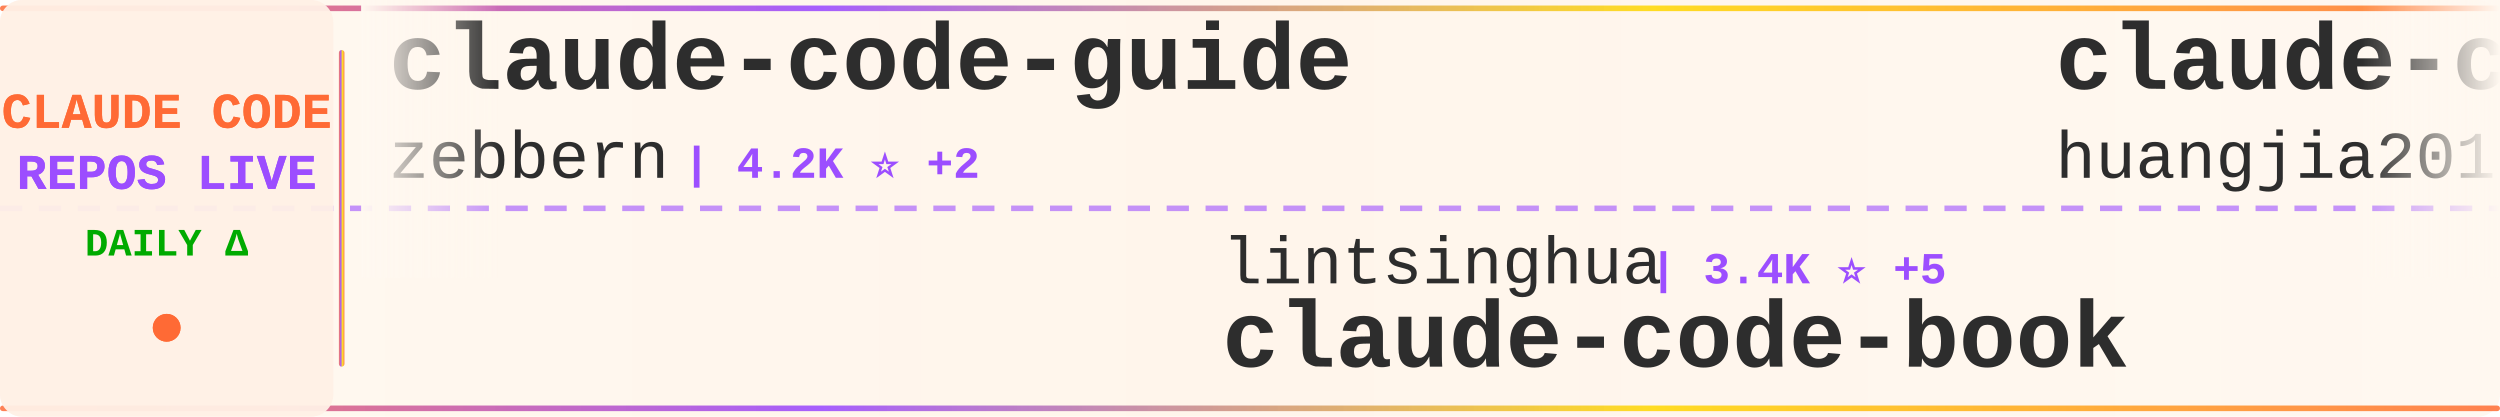
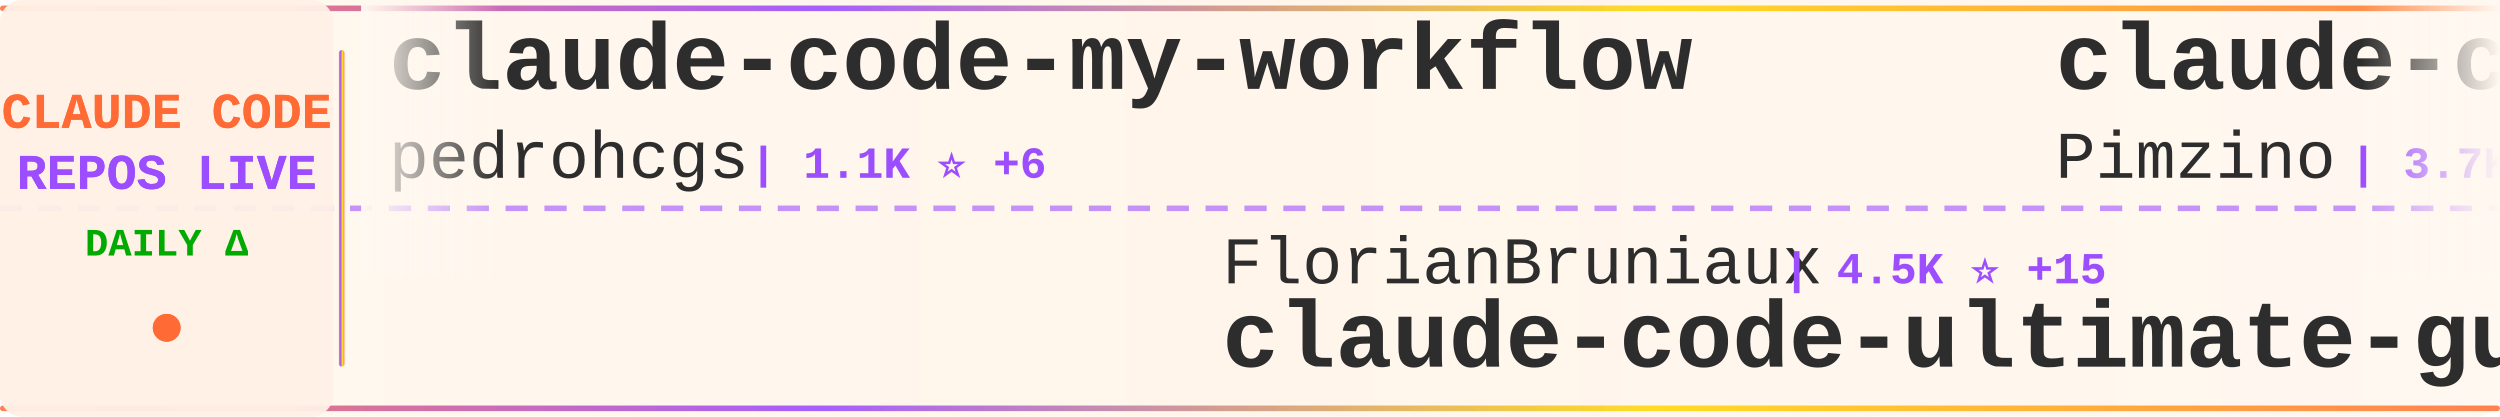
<svg xmlns="http://www.w3.org/2000/svg" width="900" height="150">
  <defs>
    <linearGradient id="tickerBg" x1="0%" y1="0%" x2="100%" y2="0%">
      <stop offset="0%" style="stop-color:#fff8f0;stop-opacity:0.98" />
      <stop offset="50%" style="stop-color:#fff5eb;stop-opacity:1" />
      <stop offset="100%" style="stop-color:#fff8f0;stop-opacity:0.98" />
    </linearGradient>
    <linearGradient id="borderGrad" x1="0%" y1="0%" x2="100%" y2="0%">
      <stop offset="0%" style="stop-color:#FF6B35;stop-opacity:0.85">
        <animate attributeName="stop-opacity" values="0.85;1;0.85" dur="2s" repeatCount="indefinite" />
      </stop>
      <stop offset="33%" style="stop-color:#9C4EFF;stop-opacity:0.9">
        <animate attributeName="stop-opacity" values="0.9;1;0.9" dur="2.2s" repeatCount="indefinite" />
      </stop>
      <stop offset="66%" style="stop-color:#FFD700;stop-opacity:0.85">
        <animate attributeName="stop-opacity" values="0.85;1;0.85" dur="1.8s" repeatCount="indefinite" />
      </stop>
      <stop offset="100%" style="stop-color:#FF6B35;stop-opacity:0.85">
        <animate attributeName="stop-opacity" values="0.85;1;0.85" dur="2s" repeatCount="indefinite" />
      </stop>
    </linearGradient>
    <filter id="textGlow">
      <feGaussianBlur stdDeviation="0.15" result="coloredBlur" />
      <feMerge>
        <feMergeNode in="coloredBlur" />
        <feMergeNode in="SourceGraphic" />
      </feMerge>
    </filter>
    <filter id="metricGlow">
      <feGaussianBlur stdDeviation="0.2" result="coloredBlur" />
      <feMerge>
        <feMergeNode in="coloredBlur" />
        <feMergeNode in="SourceGraphic" />
      </feMerge>
    </filter>
    <linearGradient id="leftFade" x1="0%" y1="0%" x2="100%" y2="0%">
      <stop offset="0%" style="stop-color:#fff8f0;stop-opacity:1" />
      <stop offset="100%" style="stop-color:#fff8f0;stop-opacity:0" />
    </linearGradient>
    <linearGradient id="rightFade" x1="0%" y1="0%" x2="100%" y2="0%">
      <stop offset="0%" style="stop-color:#fff8f0;stop-opacity:0" />
      <stop offset="100%" style="stop-color:#fff8f0;stop-opacity:1" />
    </linearGradient>
  </defs>
  <rect width="900" height="150" fill="url(#tickerBg)" rx="8" />
  <rect x="0" y="2" width="900" height="2" fill="url(#borderGrad)" rx="1" />
  <rect x="0" y="146" width="900" height="2" fill="url(#borderGrad)" rx="1" />
  <line x1="0" y1="75" x2="900" y2="75" stroke="#9C4EFF" stroke-width="2" stroke-dasharray="8 6" opacity="0.6" />
  <rect x="0" y="0" width="120" height="150" fill="#fff0e6" opacity="0.95" rx="8" />
  <text x="60" y="46" font-family="'Courier New', monospace" font-size="18" font-weight="bold" fill="#FF6B35" text-anchor="middle" filter="url(#textGlow)">
    CLAUDE CODE
  </text>
  <text x="60" y="68" font-family="'Courier New', monospace" font-size="18" font-weight="bold" fill="#9C4EFF" text-anchor="middle" filter="url(#textGlow)">
    REPOS LIVE
  </text>
  <text x="60" y="92" font-family="'Courier New', monospace" font-size="14" font-weight="bold" fill="#00aa00" text-anchor="middle">
    DAILY Δ
  </text>
  <circle cx="60" cy="118" r="5" fill="#FF6B35" filter="url(#metricGlow)">
    <animate attributeName="r" values="4;6;4" dur="1.5s" repeatCount="indefinite" />
    <animate attributeName="opacity" values="0.6;1;0.6" dur="1.5s" repeatCount="indefinite" />
  </circle>
  <rect x="122" y="18" width="2" height="114" fill="url(#borderGrad)" rx="1" />
  <clipPath id="tickerClip">
    <rect x="130" y="0" width="770" height="150" />
  </clipPath>
  <g clip-path="url(#tickerClip)">
    <g id="tickerItems">
      <animateTransform attributeName="transform" attributeType="XML" type="translate" from="0 0" to="-3000 0" dur="54s" repeatCount="indefinite" />
      <g transform="translate(0, 0)">
-         <text x="140" y="32" font-family="'Courier New', monospace" font-size="34" font-weight="bold" fill="#2d2d2d">claude-code-guide</text>
-         <text x="140" y="64" font-family="'Courier New', monospace" font-size="24" font-weight="normal" fill="#2d2d2d" opacity="1.0">zebbern</text>
-         <text x="246" y="64" font-family="'Courier New', monospace" font-size="16" font-weight="bold" fill="#9C4EFF"> | 4.2K ⭐ +2</text>
+         <text x="140" y="32" font-family="'Courier New', monospace" font-size="34" font-weight="bold" fill="#2d2d2d">claude-code-my-workflow</text>
+         <text x="140" y="64" font-family="'Courier New', monospace" font-size="24" font-weight="normal" fill="#2d2d2d" opacity="1.0">pedrohcgs</text>
+         <text x="270" y="64" font-family="'Courier New', monospace" font-size="16" font-weight="bold" fill="#9C4EFF"> | 1.1K ⭐ +6</text>
      </g>
      <g transform="translate(300, 0)">
-         <text x="140" y="102" font-family="'Courier New', monospace" font-size="24" font-weight="normal" fill="#2d2d2d" opacity="1.0">lintsinghua</text>
-         <text x="294" y="102" font-family="'Courier New', monospace" font-size="16" font-weight="bold" fill="#9C4EFF"> | 3.4K ⭐ +5</text>
-         <text x="140" y="132" font-family="'Courier New', monospace" font-size="34" font-weight="bold" fill="#2d2d2d">claude-code-book</text>
+         <text x="140" y="102" font-family="'Courier New', monospace" font-size="24" font-weight="normal" fill="#2d2d2d" opacity="1.0">FlorianBruniaux</text>
+         <text x="342" y="102" font-family="'Courier New', monospace" font-size="16" font-weight="bold" fill="#9C4EFF"> | 4.5K ⭐ +15</text>
+         <text x="140" y="132" font-family="'Courier New', monospace" font-size="34" font-weight="bold" fill="#2d2d2d">claude-code-ultimate-gui...</text>
      </g>
      <g transform="translate(600, 0)">
-         <text x="140" y="32" font-family="'Courier New', monospace" font-size="34" font-weight="bold" fill="#2d2d2d">claude-code-engineering</text>
-         <text x="140" y="64" font-family="'Courier New', monospace" font-size="24" font-weight="normal" fill="#2d2d2d" opacity="1.0">huangjia2019</text>
-         <text x="306" y="64" font-family="'Courier New', monospace" font-size="16" font-weight="bold" fill="#9C4EFF"> | 691 ⭐ +6</text>
+         <text x="140" y="32" font-family="'Courier New', monospace" font-size="34" font-weight="bold" fill="#2d2d2d">claude-code-spec-workflo...</text>
+         <text x="140" y="64" font-family="'Courier New', monospace" font-size="24" font-weight="normal" fill="#2d2d2d" opacity="1.0">Pimzino</text>
+         <text x="246" y="64" font-family="'Courier New', monospace" font-size="16" font-weight="bold" fill="#9C4EFF"> | 3.7K ⭐ +2</text>
      </g>
      <g transform="translate(900, 0)">
-         <text x="140" y="102" font-family="'Courier New', monospace" font-size="24" font-weight="normal" fill="#2d2d2d" opacity="1.0">https-deeplearning-ai</text>
-         <text x="414" y="102" font-family="'Courier New', monospace" font-size="16" font-weight="bold" fill="#9C4EFF"> | 516 ⭐</text>
-         <text x="140" y="132" font-family="'Courier New', monospace" font-size="34" font-weight="bold" fill="#2d2d2d">sc-claude-code-files</text>
+         <text x="140" y="102" font-family="'Courier New', monospace" font-size="24" font-weight="normal" fill="#2d2d2d" opacity="1.0">ghuntley</text>
+         <text x="258" y="102" font-family="'Courier New', monospace" font-size="16" font-weight="bold" fill="#9C4EFF"> | 978 ⭐</text>
+         <text x="140" y="132" font-family="'Courier New', monospace" font-size="34" font-weight="bold" fill="#2d2d2d">claude-code-source-code-...</text>
      </g>
      <g transform="translate(1200, 0)">
-         <text x="140" y="32" font-family="'Courier New', monospace" font-size="34" font-weight="bold" fill="#2d2d2d">claude-code-tudou</text>
-         <text x="140" y="64" font-family="'Courier New', monospace" font-size="24" font-weight="normal" fill="#2d2d2d" opacity="1.0">AICoderTudou</text>
-         <text x="306" y="64" font-family="'Courier New', monospace" font-size="16" font-weight="bold" fill="#9C4EFF"> | 501 ⭐</text>
+         <text x="140" y="32" font-family="'Courier New', monospace" font-size="34" font-weight="bold" fill="#2d2d2d">claude-code-security-rev...</text>
+         <text x="140" y="64" font-family="'Courier New', monospace" font-size="24" font-weight="normal" fill="#2d2d2d" opacity="1.0">anthropics</text>
+         <text x="282" y="64" font-family="'Courier New', monospace" font-size="16" font-weight="bold" fill="#9C4EFF"> | 4.7K ⭐ +7</text>
      </g>
      <g transform="translate(1500, 0)">
-         <text x="140" y="102" font-family="'Courier New', monospace" font-size="24" font-weight="normal" fill="#2d2d2d" opacity="1.0">ChrisWiles</text>
-         <text x="282" y="102" font-family="'Courier New', monospace" font-size="16" font-weight="bold" fill="#9C4EFF"> | 5.9K ⭐ +2</text>
-         <text x="140" y="132" font-family="'Courier New', monospace" font-size="34" font-weight="bold" fill="#2d2d2d">claude-code-showcase</text>
+         <text x="140" y="102" font-family="'Courier New', monospace" font-size="24" font-weight="normal" fill="#2d2d2d" opacity="1.0">ponponon</text>
+         <text x="258" y="102" font-family="'Courier New', monospace" font-size="16" font-weight="bold" fill="#9C4EFF"> | 2.2K ⭐ +3</text>
+         <text x="140" y="132" font-family="'Courier New', monospace" font-size="34" font-weight="bold" fill="#2d2d2d">claude_code_src</text>
      </g>
      <g transform="translate(1800, 0)">
-         <text x="140" y="32" font-family="'Courier New', monospace" font-size="34" font-weight="bold" fill="#2d2d2d">Claude-Code-Source-Study</text>
-         <text x="140" y="64" font-family="'Courier New', monospace" font-size="24" font-weight="normal" fill="#2d2d2d" opacity="1.0">luyao618</text>
-         <text x="258" y="64" font-family="'Courier New', monospace" font-size="16" font-weight="bold" fill="#9C4EFF"> | 1.4K ⭐ +8</text>
+         <text x="140" y="32" font-family="'Courier New', monospace" font-size="34" font-weight="bold" fill="#2d2d2d">claude-code-source-build</text>
+         <text x="140" y="64" font-family="'Courier New', monospace" font-size="24" font-weight="normal" fill="#2d2d2d" opacity="1.0">andrew-kramer-inno</text>
+         <text x="378" y="64" font-family="'Courier New', monospace" font-size="16" font-weight="bold" fill="#9C4EFF"> | 590 ⭐</text>
      </g>
      <g transform="translate(2100, 0)">
-         <text x="140" y="102" font-family="'Courier New', monospace" font-size="24" font-weight="normal" fill="#2d2d2d" opacity="1.0">davila7</text>
-         <text x="246" y="102" font-family="'Courier New', monospace" font-size="16" font-weight="bold" fill="#9C4EFF"> | 27.5K ⭐ +18</text>
-         <text x="140" y="132" font-family="'Courier New', monospace" font-size="34" font-weight="bold" fill="#2d2d2d">claude-code-templates</text>
+         <text x="140" y="102" font-family="'Courier New', monospace" font-size="24" font-weight="normal" fill="#2d2d2d" opacity="1.0">huangjia2019</text>
+         <text x="306" y="102" font-family="'Courier New', monospace" font-size="16" font-weight="bold" fill="#9C4EFF"> | 692 ⭐ +5</text>
+         <text x="140" y="132" font-family="'Courier New', monospace" font-size="34" font-weight="bold" fill="#2d2d2d">claude-code-engineering</text>
      </g>
      <g transform="translate(2400, 0)">
-         <text x="140" y="32" font-family="'Courier New', monospace" font-size="34" font-weight="bold" fill="#2d2d2d">Claude-Code</text>
-         <text x="140" y="64" font-family="'Courier New', monospace" font-size="24" font-weight="normal" fill="#2d2d2d" opacity="1.0">KPR111</text>
-         <text x="234" y="64" font-family="'Courier New', monospace" font-size="16" font-weight="bold" fill="#9C4EFF"> | 17 ⭐</text>
+         <text x="140" y="32" font-family="'Courier New', monospace" font-size="34" font-weight="bold" fill="#2d2d2d">Claude-code</text>
+         <text x="140" y="64" font-family="'Courier New', monospace" font-size="24" font-weight="normal" fill="#2d2d2d" opacity="1.0">zstmfhy</text>
+         <text x="246" y="64" font-family="'Courier New', monospace" font-size="16" font-weight="bold" fill="#9C4EFF"> | 190 ⭐</text>
      </g>
      <g transform="translate(2700, 0)">
-         <text x="140" y="102" font-family="'Courier New', monospace" font-size="24" font-weight="normal" fill="#2d2d2d" opacity="1.0">Cranot</text>
-         <text x="234" y="102" font-family="'Courier New', monospace" font-size="16" font-weight="bold" fill="#9C4EFF"> | 2.8K ⭐ +2</text>
-         <text x="140" y="132" font-family="'Courier New', monospace" font-size="34" font-weight="bold" fill="#2d2d2d">claude-code-guide</text>
+         <text x="140" y="102" font-family="'Courier New', monospace" font-size="24" font-weight="normal" fill="#2d2d2d" opacity="1.0">luyao618</text>
+         <text x="258" y="102" font-family="'Courier New', monospace" font-size="16" font-weight="bold" fill="#9C4EFF"> | 1.4K ⭐ +8</text>
+         <text x="140" y="132" font-family="'Courier New', monospace" font-size="34" font-weight="bold" fill="#2d2d2d">Claude-Code-Source-Study</text>
      </g>
      <g transform="translate(3000, 0)">
-         <text x="140" y="32" font-family="'Courier New', monospace" font-size="34" font-weight="bold" fill="#2d2d2d">claude-code-guide</text>
-         <text x="140" y="64" font-family="'Courier New', monospace" font-size="24" font-weight="normal" fill="#2d2d2d" opacity="1.0">zebbern</text>
-         <text x="246" y="64" font-family="'Courier New', monospace" font-size="16" font-weight="bold" fill="#9C4EFF"> | 4.2K ⭐ +2</text>
+         <text x="140" y="32" font-family="'Courier New', monospace" font-size="34" font-weight="bold" fill="#2d2d2d">claude-code-my-workflow</text>
+         <text x="140" y="64" font-family="'Courier New', monospace" font-size="24" font-weight="normal" fill="#2d2d2d" opacity="1.0">pedrohcgs</text>
+         <text x="270" y="64" font-family="'Courier New', monospace" font-size="16" font-weight="bold" fill="#9C4EFF"> | 1.1K ⭐ +6</text>
      </g>
      <g transform="translate(3300, 0)">
-         <text x="140" y="102" font-family="'Courier New', monospace" font-size="24" font-weight="normal" fill="#2d2d2d" opacity="1.0">lintsinghua</text>
-         <text x="294" y="102" font-family="'Courier New', monospace" font-size="16" font-weight="bold" fill="#9C4EFF"> | 3.4K ⭐ +5</text>
-         <text x="140" y="132" font-family="'Courier New', monospace" font-size="34" font-weight="bold" fill="#2d2d2d">claude-code-book</text>
+         <text x="140" y="102" font-family="'Courier New', monospace" font-size="24" font-weight="normal" fill="#2d2d2d" opacity="1.0">FlorianBruniaux</text>
+         <text x="342" y="102" font-family="'Courier New', monospace" font-size="16" font-weight="bold" fill="#9C4EFF"> | 4.5K ⭐ +15</text>
+         <text x="140" y="132" font-family="'Courier New', monospace" font-size="34" font-weight="bold" fill="#2d2d2d">claude-code-ultimate-gui...</text>
      </g>
      <g transform="translate(3600, 0)">
-         <text x="140" y="32" font-family="'Courier New', monospace" font-size="34" font-weight="bold" fill="#2d2d2d">claude-code-engineering</text>
-         <text x="140" y="64" font-family="'Courier New', monospace" font-size="24" font-weight="normal" fill="#2d2d2d" opacity="1.0">huangjia2019</text>
-         <text x="306" y="64" font-family="'Courier New', monospace" font-size="16" font-weight="bold" fill="#9C4EFF"> | 691 ⭐ +6</text>
+         <text x="140" y="32" font-family="'Courier New', monospace" font-size="34" font-weight="bold" fill="#2d2d2d">claude-code-spec-workflo...</text>
+         <text x="140" y="64" font-family="'Courier New', monospace" font-size="24" font-weight="normal" fill="#2d2d2d" opacity="1.0">Pimzino</text>
+         <text x="246" y="64" font-family="'Courier New', monospace" font-size="16" font-weight="bold" fill="#9C4EFF"> | 3.7K ⭐ +2</text>
      </g>
      <g transform="translate(3900, 0)">
-         <text x="140" y="102" font-family="'Courier New', monospace" font-size="24" font-weight="normal" fill="#2d2d2d" opacity="1.0">https-deeplearning-ai</text>
-         <text x="414" y="102" font-family="'Courier New', monospace" font-size="16" font-weight="bold" fill="#9C4EFF"> | 516 ⭐</text>
-         <text x="140" y="132" font-family="'Courier New', monospace" font-size="34" font-weight="bold" fill="#2d2d2d">sc-claude-code-files</text>
+         <text x="140" y="102" font-family="'Courier New', monospace" font-size="24" font-weight="normal" fill="#2d2d2d" opacity="1.0">ghuntley</text>
+         <text x="258" y="102" font-family="'Courier New', monospace" font-size="16" font-weight="bold" fill="#9C4EFF"> | 978 ⭐</text>
+         <text x="140" y="132" font-family="'Courier New', monospace" font-size="34" font-weight="bold" fill="#2d2d2d">claude-code-source-code-...</text>
      </g>
    </g>
  </g>
  <rect x="130" y="0" width="50" height="100" fill="url(#leftFade)" />
  <rect x="850" y="0" width="50" height="100" fill="url(#rightFade)" />
</svg>
